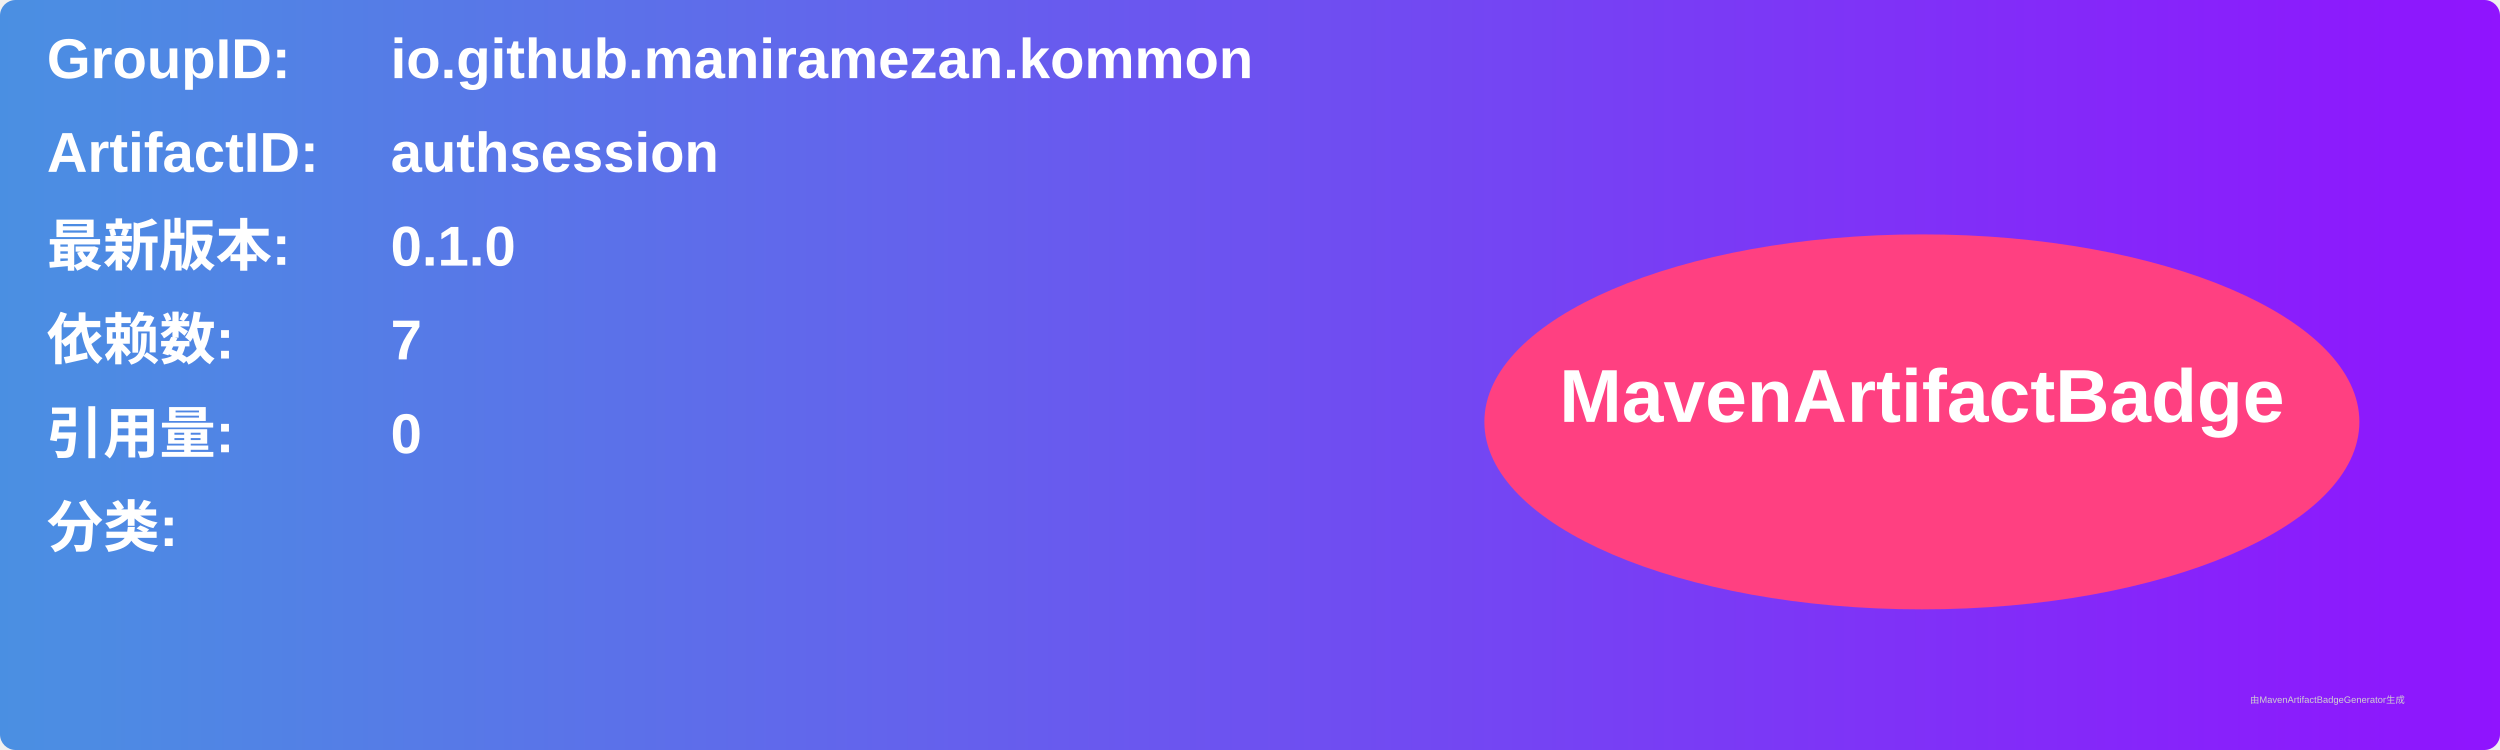
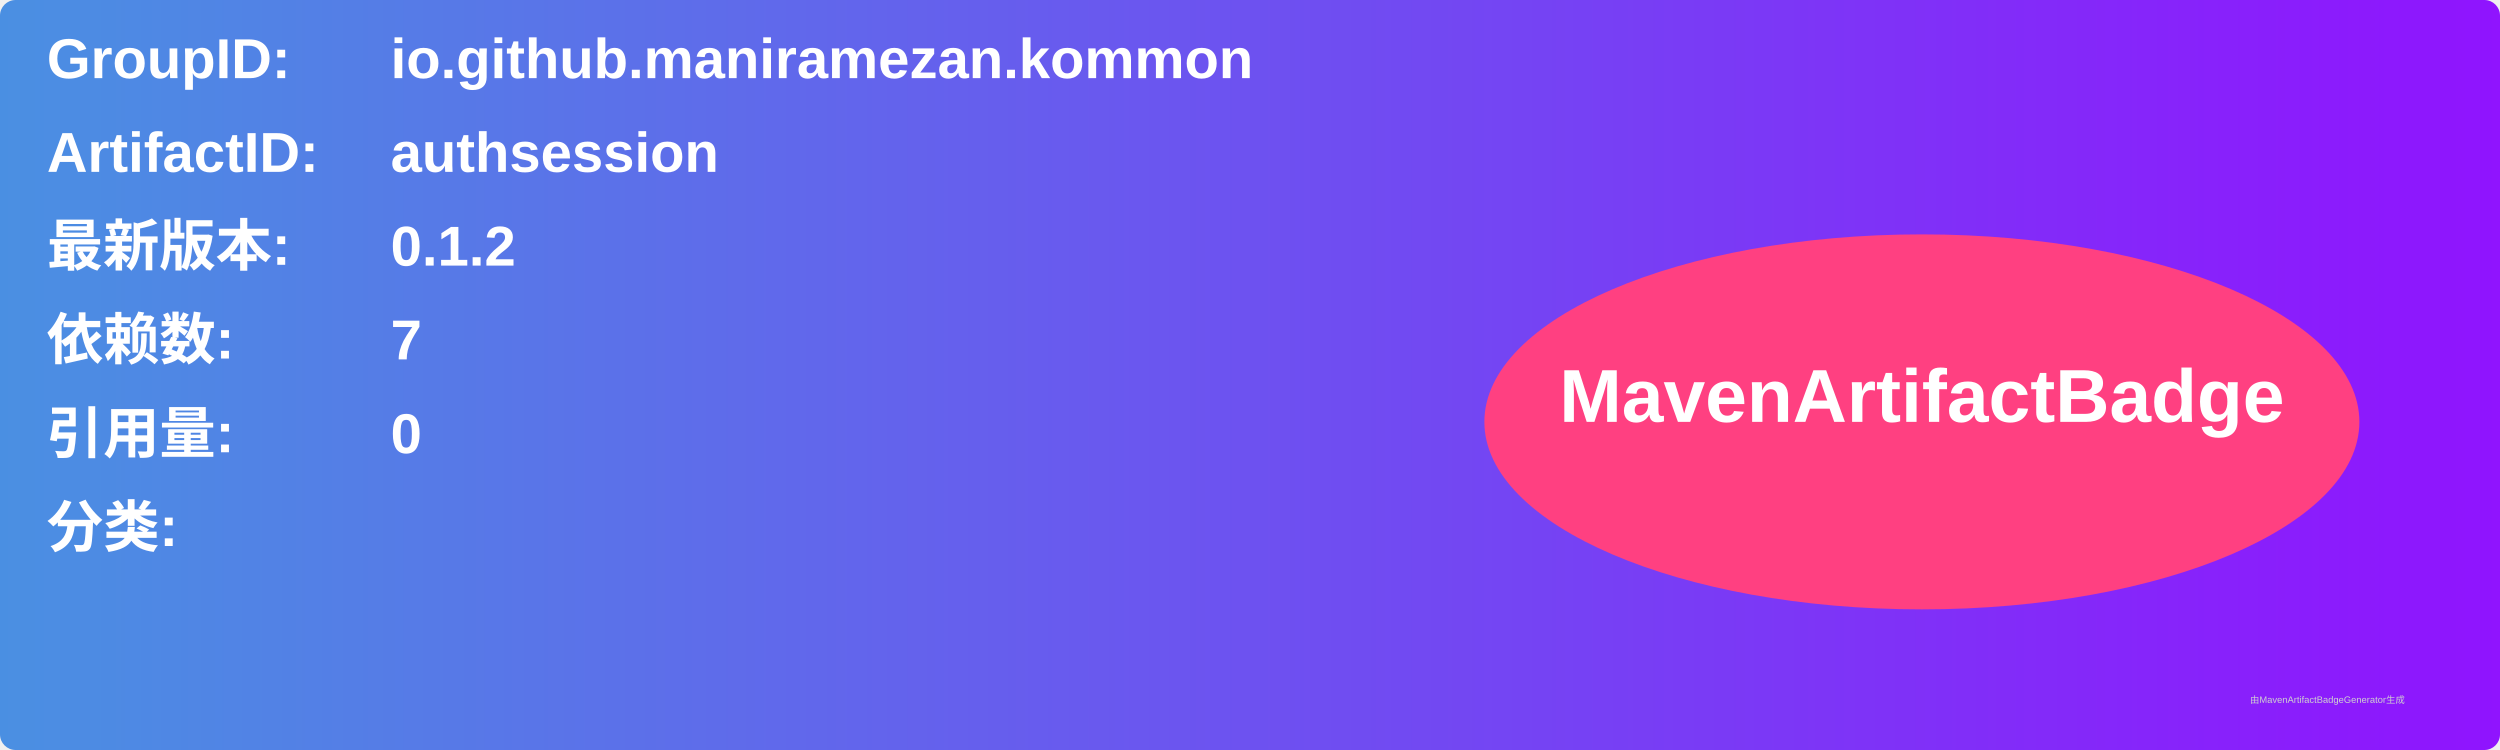
<svg xmlns="http://www.w3.org/2000/svg" width="800" height="240" viewBox="0 0 800 240">
  <linearGradient id="grad" x1="0%" y1="0%" x2="100%" y2="0%">
    <stop offset="0%" stop-color="#4a90e2" />
    <stop offset="100%" stop-color="#9013fe" />
  </linearGradient>
  <rect width="100%" height="100%" rx="5" ry="5" fill="url(#grad)" />
  <g transform="translate(15, 15)">
    <text x="0" y="10" font-family="Arial" font-size="18" fill="white" font-weight="bold" width="260">GroupID:</text>
    <text x="110" y="10" font-family="Arial" font-size="18" fill="white" font-weight="bold" width="460">io.github.maniramezan.kommon</text>
    <text x="0" y="40" font-family="Arial" font-size="18" fill="white" font-weight="bold" width="260">ArtifactID:</text>
    <text x="110" y="40" font-family="Arial" font-size="18" fill="white" font-weight="bold" width="460">authsession</text>
    <text x="0" y="70" font-family="Arial" font-size="18" fill="white" font-weight="bold">最新版本:</text>
    <text x="110" y="70" font-family="Arial" font-size="18" fill="white" font-weight="bold">
-       <tspan font-weight="bold">0.1.0</tspan>
+       <tspan font-weight="bold">0.1.2</tspan>
    </text>
    <text x="0" y="100" font-family="Arial" font-size="18" fill="white" font-weight="bold">依赖数: </text>
    <text x="110" y="100" font-family="Arial" font-size="18" fill="white">
      <tspan font-weight="bold">7</tspan>
    </text>
    <text x="0" y="130" font-family="Arial" font-size="18" fill="white" font-weight="bold">引用量: </text>
    <text x="110" y="130" font-family="Arial" font-size="18" fill="white">
      <tspan font-weight="bold">0</tspan>
    </text>
    <text x="0" y="160" font-family="Arial" font-size="18" fill="white" font-weight="bold">分类:</text>
    <text x="10" y="190" font-family="Arial" font-size="10" fill="white">
      <tspan font-weight="bold" />
    </text>
    <ellipse cx="600" cy="120" rx="140" ry="60" fill="#ff4081" />
    <text x="600" y="120" text-anchor="middle" font-family="Arial" font-size="24" fill="white" font-weight="bold">MavenArtifactBadge</text>
  </g>
  <text x="720" y="225" font-family="Arial" font-size="3" fill="#d0d0d0">由MavenArtifactBadgeGenerator生成</text>
</svg>
